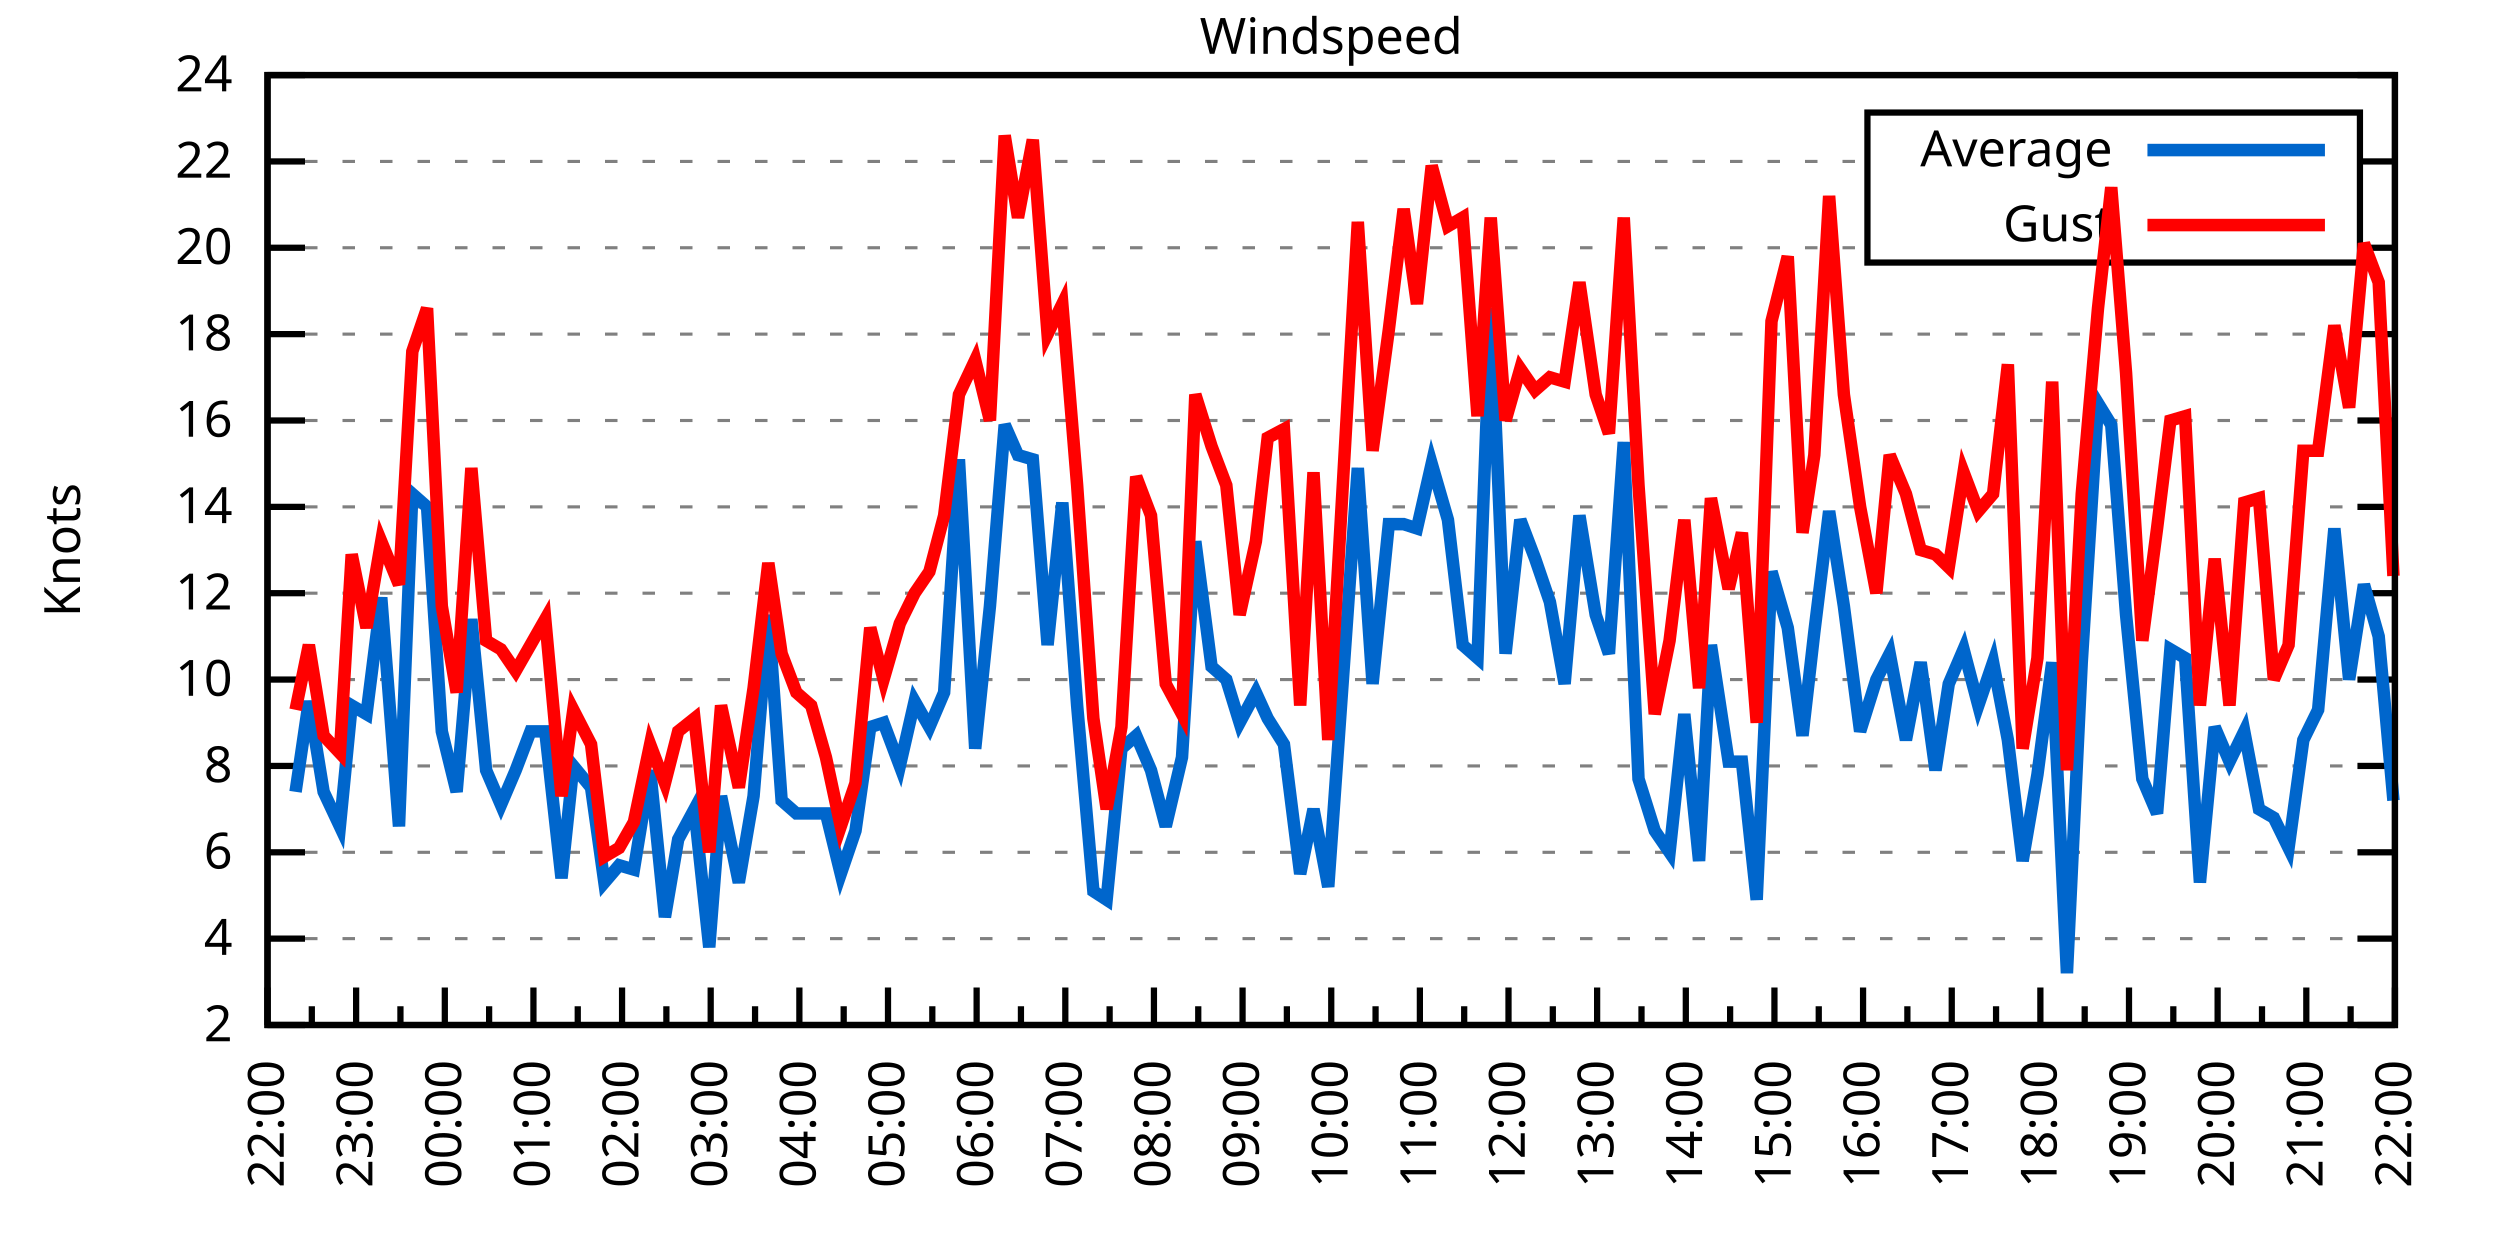
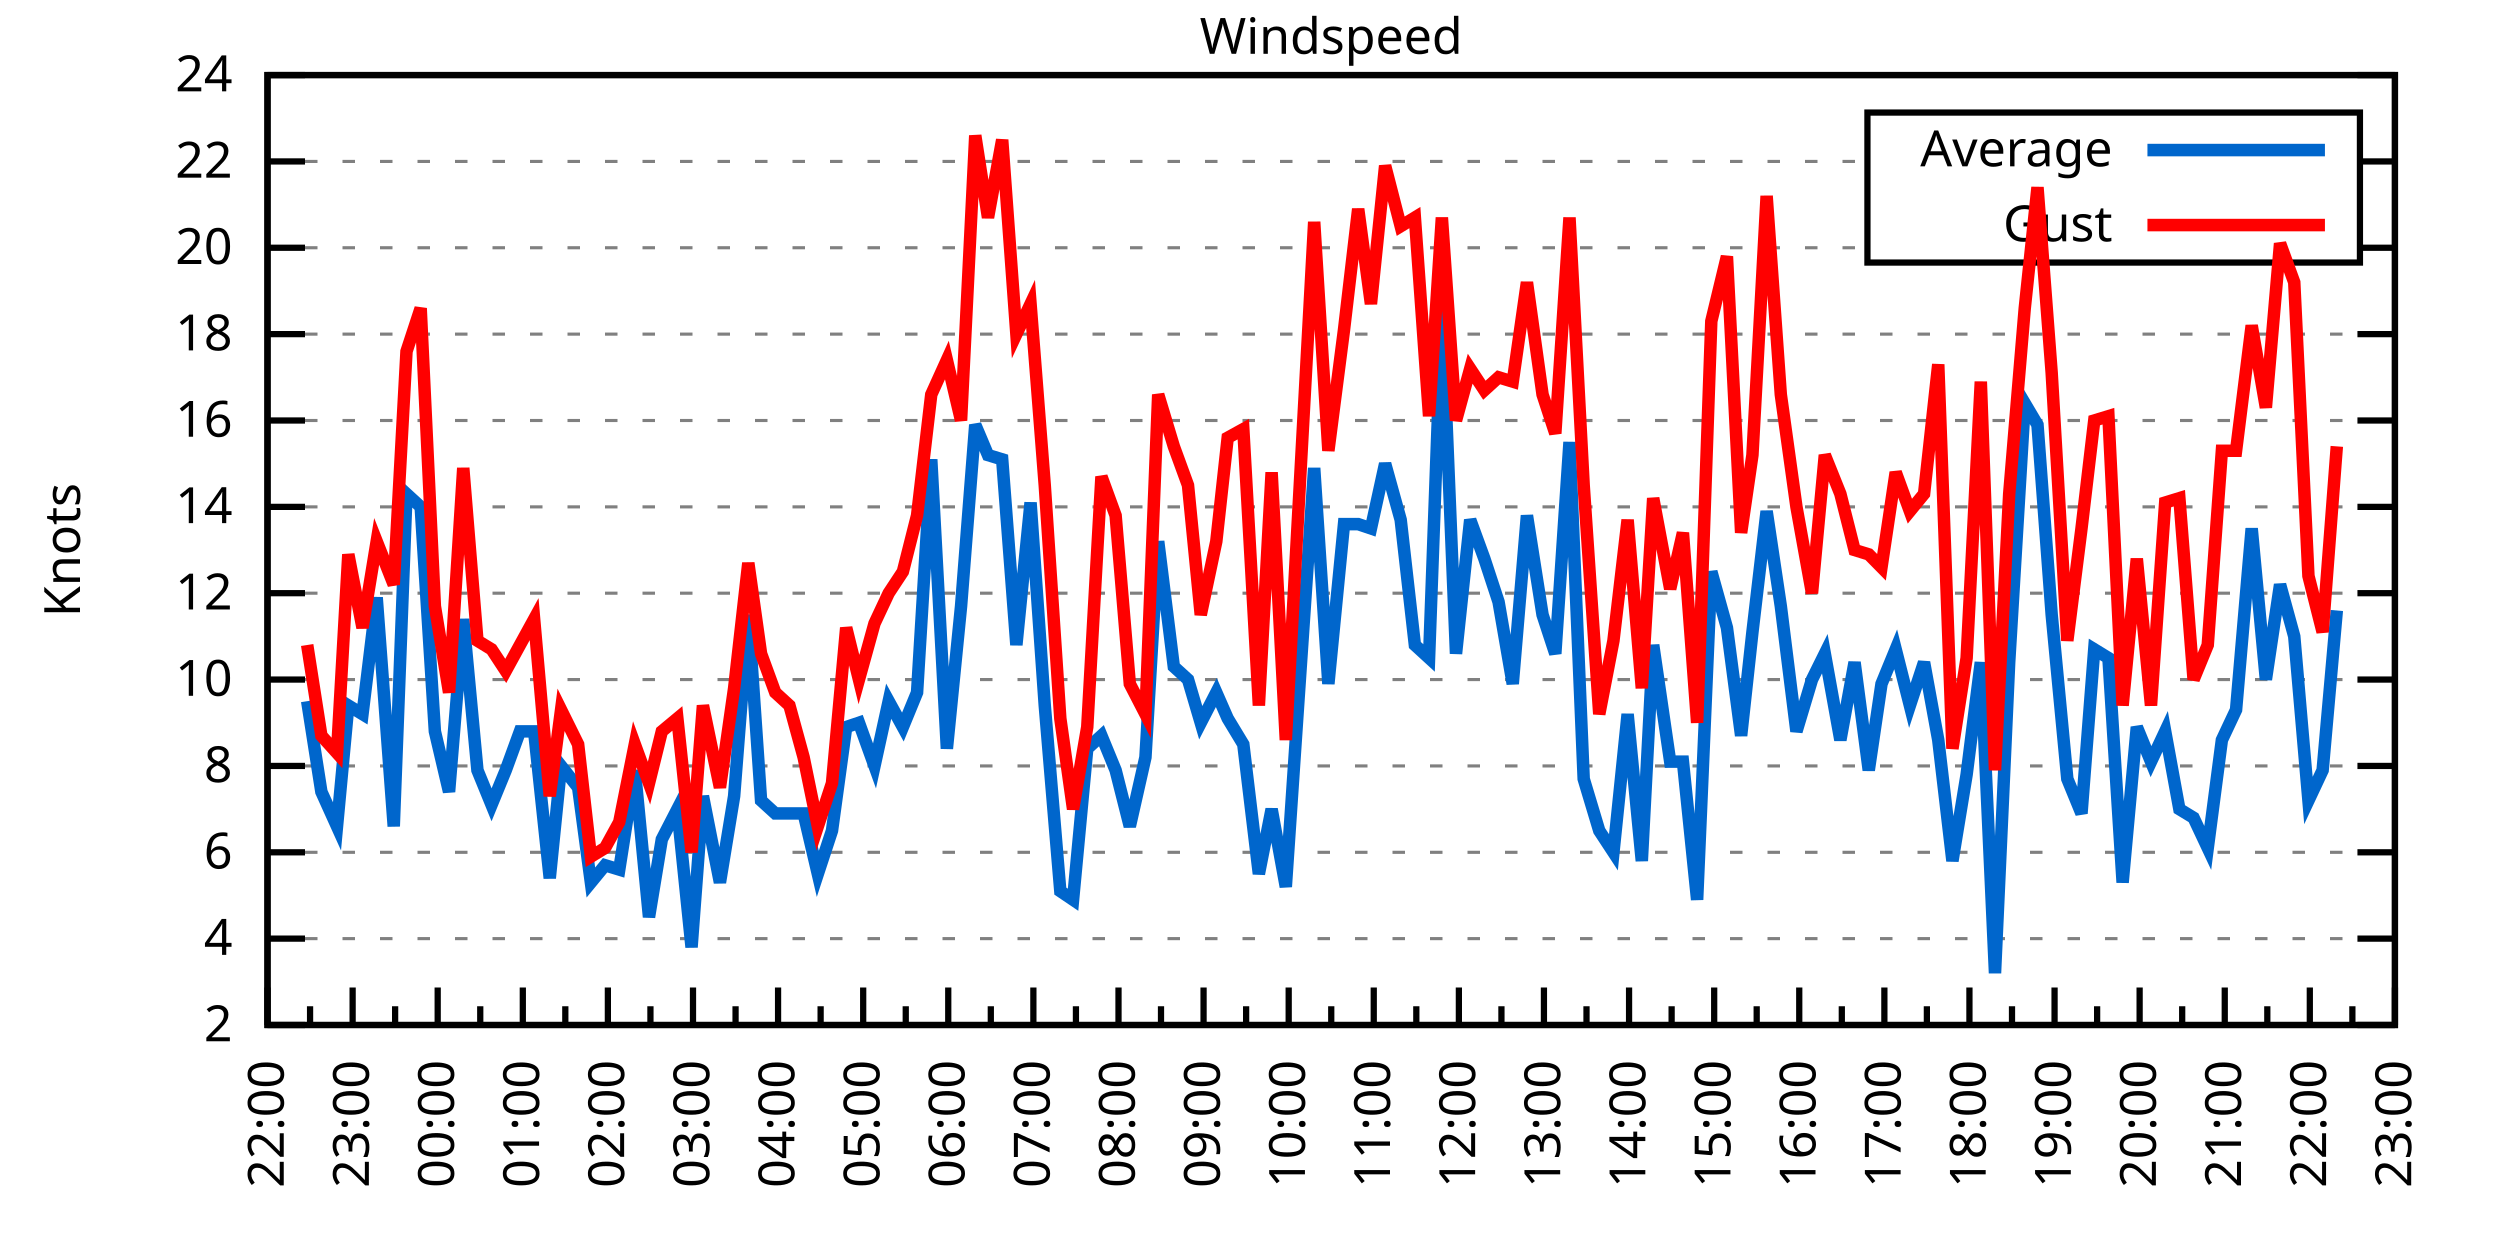
<svg xmlns="http://www.w3.org/2000/svg" xmlns:xlink="http://www.w3.org/1999/xlink" width="400" height="200" viewBox="0 0 400 200">
  <g id="gnuplot_canvas">
    <rect x="0" y="0" width="400" height="200" fill="none" />
    <defs>
      <circle id="gpDot" r="0.5" stroke-width="0.5" stroke="currentColor" />
      <path id="gpPt0" stroke-width="0.333" stroke="currentColor" d="M-1,0 h2 M0,-1 v2" />
      <path id="gpPt1" stroke-width="0.333" stroke="currentColor" d="M-1,-1 L1,1 M1,-1 L-1,1" />
      <path id="gpPt2" stroke-width="0.333" stroke="currentColor" d="M-1,0 L1,0 M0,-1 L0,1 M-1,-1 L1,1 M-1,1 L1,-1" />
      <rect id="gpPt3" stroke-width="0.333" stroke="currentColor" x="-1" y="-1" width="2" height="2" />
      <rect id="gpPt4" stroke-width="0.333" stroke="currentColor" fill="currentColor" x="-1" y="-1" width="2" height="2" />
      <circle id="gpPt5" stroke-width="0.333" stroke="currentColor" cx="0" cy="0" r="1" />
      <use xlink:href="#gpPt5" id="gpPt6" fill="currentColor" stroke="none" />
      <path id="gpPt7" stroke-width="0.333" stroke="currentColor" d="M0,-1.33 L-1.33,0.67 L1.33,0.67 z" />
      <use xlink:href="#gpPt7" id="gpPt8" fill="currentColor" stroke="none" />
      <use xlink:href="#gpPt7" id="gpPt9" stroke="currentColor" transform="rotate(180)" />
      <use xlink:href="#gpPt9" id="gpPt10" fill="currentColor" stroke="none" />
      <use xlink:href="#gpPt3" id="gpPt11" stroke="currentColor" transform="rotate(45)" />
      <use xlink:href="#gpPt11" id="gpPt12" fill="currentColor" stroke="none" />
      <path id="gpPt13" stroke-width="0.333" stroke="currentColor" d="M0,1.330 L1.265,0.411 L0.782,-1.067 L-0.782,-1.076 L-1.265,0.411 z" />
      <use xlink:href="#gpPt13" id="gpPt14" fill="currentColor" stroke="none" />
      <filter id="textbox" filterUnits="objectBoundingBox" x="0" y="0" height="1" width="1">
        <feFlood flood-color="white" flood-opacity="1" result="bgnd" />
        <feComposite in="SourceGraphic" in2="bgnd" operator="atop" />
      </filter>
      <filter id="greybox" filterUnits="objectBoundingBox" x="0" y="0" height="1" width="1">
        <feFlood flood-color="lightgrey" flood-opacity="1" result="grey" />
        <feComposite in="SourceGraphic" in2="grey" operator="atop" />
      </filter>
    </defs>
    <g fill="none" color="white" stroke="currentColor" stroke-width="1.00" stroke-linecap="butt" stroke-linejoin="miter">
</g>
    <g fill="none" color="black" stroke="currentColor" stroke-width="1.00" stroke-linecap="butt" stroke-linejoin="miter">
      <g stroke="none" shape-rendering="crispEdges">
        <polygon fill="rgb(255, 255, 255)" points="42.80,164.00 383.18,164.00 383.18,12.02 42.80,12.02 " />
      </g>
    </g>
    <g fill="none" color="black" stroke="currentColor" stroke-width="1.00" stroke-linecap="butt" stroke-linejoin="miter">
</g>
    <g fill="none" color="black" stroke="black" stroke-width="0.50" stroke-linecap="butt" stroke-linejoin="miter">
</g>
    <g fill="none" color="gray" stroke="currentColor" stroke-width="0.50" stroke-linecap="butt" stroke-linejoin="miter">
      <path stroke="gray" stroke-dasharray="2,4" class="gridline" d="M42.80,164.00 L383.19,164.00  " />
    </g>
    <g fill="none" color="gray" stroke="gray" stroke-width="1.00" stroke-linecap="butt" stroke-linejoin="miter">
</g>
    <g fill="none" color="black" stroke="currentColor" stroke-width="1.00" stroke-linecap="butt" stroke-linejoin="miter">
      <path stroke="black" d="M42.80,164.00 L48.80,164.00 M383.19,164.00 L377.19,164.00  " />
      <g transform="translate(37.20,166.60)" stroke="none" fill="black" font-family="Sans" font-size="8.00" text-anchor="end">
        <text>
          <tspan font-family="Sans"> 2</tspan>
        </text>
      </g>
    </g>
    <g fill="none" color="black" stroke="currentColor" stroke-width="1.00" stroke-linecap="butt" stroke-linejoin="miter">
</g>
    <g fill="none" color="black" stroke="black" stroke-width="0.50" stroke-linecap="butt" stroke-linejoin="miter">
</g>
    <g fill="none" color="gray" stroke="currentColor" stroke-width="0.50" stroke-linecap="butt" stroke-linejoin="miter">
      <path stroke="gray" stroke-dasharray="2,4" class="gridline" d="M42.80,150.18 L383.19,150.18  " />
    </g>
    <g fill="none" color="gray" stroke="gray" stroke-width="1.00" stroke-linecap="butt" stroke-linejoin="miter">
</g>
    <g fill="none" color="black" stroke="currentColor" stroke-width="1.00" stroke-linecap="butt" stroke-linejoin="miter">
      <path stroke="black" d="M42.80,150.18 L48.80,150.18 M383.19,150.18 L377.19,150.18  " />
      <g transform="translate(37.20,152.78)" stroke="none" fill="black" font-family="Sans" font-size="8.00" text-anchor="end">
        <text>
          <tspan font-family="Sans"> 4</tspan>
        </text>
      </g>
    </g>
    <g fill="none" color="black" stroke="currentColor" stroke-width="1.00" stroke-linecap="butt" stroke-linejoin="miter">
</g>
    <g fill="none" color="black" stroke="black" stroke-width="0.50" stroke-linecap="butt" stroke-linejoin="miter">
</g>
    <g fill="none" color="gray" stroke="currentColor" stroke-width="0.50" stroke-linecap="butt" stroke-linejoin="miter">
      <path stroke="gray" stroke-dasharray="2,4" class="gridline" d="M42.80,136.37 L383.19,136.37  " />
    </g>
    <g fill="none" color="gray" stroke="gray" stroke-width="1.00" stroke-linecap="butt" stroke-linejoin="miter">
</g>
    <g fill="none" color="black" stroke="currentColor" stroke-width="1.00" stroke-linecap="butt" stroke-linejoin="miter">
      <path stroke="black" d="M42.80,136.37 L48.80,136.37 M383.19,136.37 L377.19,136.37  " />
      <g transform="translate(37.20,138.97)" stroke="none" fill="black" font-family="Sans" font-size="8.00" text-anchor="end">
        <text>
          <tspan font-family="Sans"> 6</tspan>
        </text>
      </g>
    </g>
    <g fill="none" color="black" stroke="currentColor" stroke-width="1.00" stroke-linecap="butt" stroke-linejoin="miter">
</g>
    <g fill="none" color="black" stroke="black" stroke-width="0.50" stroke-linecap="butt" stroke-linejoin="miter">
</g>
    <g fill="none" color="gray" stroke="currentColor" stroke-width="0.50" stroke-linecap="butt" stroke-linejoin="miter">
      <path stroke="gray" stroke-dasharray="2,4" class="gridline" d="M42.80,122.55 L383.19,122.55  " />
    </g>
    <g fill="none" color="gray" stroke="gray" stroke-width="1.00" stroke-linecap="butt" stroke-linejoin="miter">
</g>
    <g fill="none" color="black" stroke="currentColor" stroke-width="1.00" stroke-linecap="butt" stroke-linejoin="miter">
      <path stroke="black" d="M42.80,122.55 L48.80,122.55 M383.19,122.55 L377.19,122.55  " />
      <g transform="translate(37.20,125.15)" stroke="none" fill="black" font-family="Sans" font-size="8.00" text-anchor="end">
        <text>
          <tspan font-family="Sans"> 8</tspan>
        </text>
      </g>
    </g>
    <g fill="none" color="black" stroke="currentColor" stroke-width="1.00" stroke-linecap="butt" stroke-linejoin="miter">
</g>
    <g fill="none" color="black" stroke="black" stroke-width="0.50" stroke-linecap="butt" stroke-linejoin="miter">
</g>
    <g fill="none" color="gray" stroke="currentColor" stroke-width="0.50" stroke-linecap="butt" stroke-linejoin="miter">
      <path stroke="gray" stroke-dasharray="2,4" class="gridline" d="M42.80,108.73 L383.19,108.73  " />
    </g>
    <g fill="none" color="gray" stroke="gray" stroke-width="1.00" stroke-linecap="butt" stroke-linejoin="miter">
</g>
    <g fill="none" color="black" stroke="currentColor" stroke-width="1.00" stroke-linecap="butt" stroke-linejoin="miter">
      <path stroke="black" d="M42.80,108.73 L48.80,108.73 M383.19,108.73 L377.19,108.73  " />
      <g transform="translate(37.20,111.33)" stroke="none" fill="black" font-family="Sans" font-size="8.00" text-anchor="end">
        <text>
          <tspan font-family="Sans"> 10</tspan>
        </text>
      </g>
    </g>
    <g fill="none" color="black" stroke="currentColor" stroke-width="1.00" stroke-linecap="butt" stroke-linejoin="miter">
</g>
    <g fill="none" color="black" stroke="black" stroke-width="0.50" stroke-linecap="butt" stroke-linejoin="miter">
</g>
    <g fill="none" color="gray" stroke="currentColor" stroke-width="0.50" stroke-linecap="butt" stroke-linejoin="miter">
      <path stroke="gray" stroke-dasharray="2,4" class="gridline" d="M42.80,94.91 L383.19,94.91  " />
    </g>
    <g fill="none" color="gray" stroke="gray" stroke-width="1.00" stroke-linecap="butt" stroke-linejoin="miter">
</g>
    <g fill="none" color="black" stroke="currentColor" stroke-width="1.00" stroke-linecap="butt" stroke-linejoin="miter">
      <path stroke="black" d="M42.80,94.91 L48.80,94.91 M383.19,94.91 L377.19,94.91  " />
      <g transform="translate(37.20,97.51)" stroke="none" fill="black" font-family="Sans" font-size="8.00" text-anchor="end">
        <text>
          <tspan font-family="Sans"> 12</tspan>
        </text>
      </g>
    </g>
    <g fill="none" color="black" stroke="currentColor" stroke-width="1.00" stroke-linecap="butt" stroke-linejoin="miter">
</g>
    <g fill="none" color="black" stroke="black" stroke-width="0.50" stroke-linecap="butt" stroke-linejoin="miter">
</g>
    <g fill="none" color="gray" stroke="currentColor" stroke-width="0.50" stroke-linecap="butt" stroke-linejoin="miter">
      <path stroke="gray" stroke-dasharray="2,4" class="gridline" d="M42.80,81.10 L383.19,81.10  " />
    </g>
    <g fill="none" color="gray" stroke="gray" stroke-width="1.00" stroke-linecap="butt" stroke-linejoin="miter">
</g>
    <g fill="none" color="black" stroke="currentColor" stroke-width="1.00" stroke-linecap="butt" stroke-linejoin="miter">
      <path stroke="black" d="M42.80,81.10 L48.80,81.10 M383.19,81.10 L377.19,81.10  " />
      <g transform="translate(37.20,83.70)" stroke="none" fill="black" font-family="Sans" font-size="8.00" text-anchor="end">
        <text>
          <tspan font-family="Sans"> 14</tspan>
        </text>
      </g>
    </g>
    <g fill="none" color="black" stroke="currentColor" stroke-width="1.00" stroke-linecap="butt" stroke-linejoin="miter">
</g>
    <g fill="none" color="black" stroke="black" stroke-width="0.50" stroke-linecap="butt" stroke-linejoin="miter">
</g>
    <g fill="none" color="gray" stroke="currentColor" stroke-width="0.50" stroke-linecap="butt" stroke-linejoin="miter">
      <path stroke="gray" stroke-dasharray="2,4" class="gridline" d="M42.80,67.28 L383.19,67.28  " />
    </g>
    <g fill="none" color="gray" stroke="gray" stroke-width="1.00" stroke-linecap="butt" stroke-linejoin="miter">
</g>
    <g fill="none" color="black" stroke="currentColor" stroke-width="1.00" stroke-linecap="butt" stroke-linejoin="miter">
      <path stroke="black" d="M42.80,67.28 L48.80,67.28 M383.19,67.28 L377.19,67.28  " />
      <g transform="translate(37.20,69.88)" stroke="none" fill="black" font-family="Sans" font-size="8.00" text-anchor="end">
        <text>
          <tspan font-family="Sans"> 16</tspan>
        </text>
      </g>
    </g>
    <g fill="none" color="black" stroke="currentColor" stroke-width="1.00" stroke-linecap="butt" stroke-linejoin="miter">
</g>
    <g fill="none" color="black" stroke="black" stroke-width="0.50" stroke-linecap="butt" stroke-linejoin="miter">
</g>
    <g fill="none" color="gray" stroke="currentColor" stroke-width="0.50" stroke-linecap="butt" stroke-linejoin="miter">
      <path stroke="gray" stroke-dasharray="2,4" class="gridline" d="M42.80,53.46 L383.19,53.46  " />
    </g>
    <g fill="none" color="gray" stroke="gray" stroke-width="1.00" stroke-linecap="butt" stroke-linejoin="miter">
</g>
    <g fill="none" color="black" stroke="currentColor" stroke-width="1.00" stroke-linecap="butt" stroke-linejoin="miter">
      <path stroke="black" d="M42.80,53.46 L48.80,53.46 M383.19,53.46 L377.19,53.46  " />
      <g transform="translate(37.20,56.06)" stroke="none" fill="black" font-family="Sans" font-size="8.00" text-anchor="end">
        <text>
          <tspan font-family="Sans"> 18</tspan>
        </text>
      </g>
    </g>
    <g fill="none" color="black" stroke="currentColor" stroke-width="1.00" stroke-linecap="butt" stroke-linejoin="miter">
</g>
    <g fill="none" color="black" stroke="black" stroke-width="0.50" stroke-linecap="butt" stroke-linejoin="miter">
</g>
    <g fill="none" color="gray" stroke="currentColor" stroke-width="0.50" stroke-linecap="butt" stroke-linejoin="miter">
      <path stroke="gray" stroke-dasharray="2,4" class="gridline" d="M42.80,39.64 L298.79,39.64 M377.59,39.64 L383.19,39.64  " />
    </g>
    <g fill="none" color="gray" stroke="gray" stroke-width="1.00" stroke-linecap="butt" stroke-linejoin="miter">
</g>
    <g fill="none" color="black" stroke="currentColor" stroke-width="1.00" stroke-linecap="butt" stroke-linejoin="miter">
      <path stroke="black" d="M42.80,39.64 L48.80,39.64 M383.19,39.64 L377.19,39.64  " />
      <g transform="translate(37.20,42.24)" stroke="none" fill="black" font-family="Sans" font-size="8.00" text-anchor="end">
        <text>
          <tspan font-family="Sans"> 20</tspan>
        </text>
      </g>
    </g>
    <g fill="none" color="black" stroke="currentColor" stroke-width="1.00" stroke-linecap="butt" stroke-linejoin="miter">
</g>
    <g fill="none" color="black" stroke="black" stroke-width="0.50" stroke-linecap="butt" stroke-linejoin="miter">
</g>
    <g fill="none" color="gray" stroke="currentColor" stroke-width="0.50" stroke-linecap="butt" stroke-linejoin="miter">
      <path stroke="gray" stroke-dasharray="2,4" class="gridline" d="M42.80,25.83 L298.79,25.83 M377.59,25.83 L383.19,25.83  " />
    </g>
    <g fill="none" color="gray" stroke="gray" stroke-width="1.00" stroke-linecap="butt" stroke-linejoin="miter">
</g>
    <g fill="none" color="black" stroke="currentColor" stroke-width="1.00" stroke-linecap="butt" stroke-linejoin="miter">
      <path stroke="black" d="M42.80,25.83 L48.80,25.83 M383.19,25.83 L377.19,25.83  " />
      <g transform="translate(37.20,28.43)" stroke="none" fill="black" font-family="Sans" font-size="8.00" text-anchor="end">
        <text>
          <tspan font-family="Sans"> 22</tspan>
        </text>
      </g>
    </g>
    <g fill="none" color="black" stroke="currentColor" stroke-width="1.00" stroke-linecap="butt" stroke-linejoin="miter">
</g>
    <g fill="none" color="black" stroke="black" stroke-width="0.50" stroke-linecap="butt" stroke-linejoin="miter">
</g>
    <g fill="none" color="gray" stroke="currentColor" stroke-width="0.50" stroke-linecap="butt" stroke-linejoin="miter">
      <path stroke="gray" stroke-dasharray="2,4" class="gridline" d="M42.80,12.01 L383.19,12.01  " />
    </g>
    <g fill="none" color="gray" stroke="gray" stroke-width="1.00" stroke-linecap="butt" stroke-linejoin="miter">
</g>
    <g fill="none" color="black" stroke="currentColor" stroke-width="1.00" stroke-linecap="butt" stroke-linejoin="miter">
      <path stroke="black" d="M42.80,12.01 L48.80,12.01 M383.19,12.01 L377.19,12.01  " />
      <g transform="translate(37.20,14.61)" stroke="none" fill="black" font-family="Sans" font-size="8.00" text-anchor="end">
        <text>
          <tspan font-family="Sans"> 24</tspan>
        </text>
      </g>
    </g>
    <g fill="none" color="black" stroke="currentColor" stroke-width="1.00" stroke-linecap="butt" stroke-linejoin="miter">
      <path stroke="black" d="M42.80,164.00 L42.80,158.00  " />
      <g transform="translate(45.40,169.60) rotate(270)" stroke="none" fill="black" font-family="Sans" font-size="8.00" text-anchor="end">
        <text>
          <tspan font-family="Sans">22:00</tspan>
        </text>
      </g>
    </g>
    <g fill="none" color="black" stroke="currentColor" stroke-width="1.00" stroke-linecap="butt" stroke-linejoin="miter">
-       <path stroke="black" d="M49.89,164.00 L49.89,161.00 M56.98,164.00 L56.98,158.00  " />
-       <g transform="translate(59.58,169.60) rotate(270)" stroke="none" fill="black" font-family="Sans" font-size="8.00" text-anchor="end">
+       <path stroke="black" d="M49.61,164.00 L49.61,161.00 M56.42,164.00 L56.42,158.00  " />
+       <g transform="translate(59.02,169.60) rotate(270)" stroke="none" fill="black" font-family="Sans" font-size="8.00" text-anchor="end">
        <text>
          <tspan font-family="Sans">23:00</tspan>
        </text>
      </g>
    </g>
    <g fill="none" color="black" stroke="currentColor" stroke-width="1.00" stroke-linecap="butt" stroke-linejoin="miter">
-       <path stroke="black" d="M64.07,164.00 L64.07,161.00 M71.17,164.00 L71.17,158.00  " />
-       <g transform="translate(73.77,169.60) rotate(270)" stroke="none" fill="black" font-family="Sans" font-size="8.00" text-anchor="end">
+       <path stroke="black" d="M63.22,164.00 L63.22,161.00 M70.03,164.00 L70.03,158.00  " />
+       <g transform="translate(72.63,169.60) rotate(270)" stroke="none" fill="black" font-family="Sans" font-size="8.00" text-anchor="end">
        <text>
          <tspan font-family="Sans">00:00</tspan>
        </text>
      </g>
    </g>
    <g fill="none" color="black" stroke="currentColor" stroke-width="1.00" stroke-linecap="butt" stroke-linejoin="miter">
-       <path stroke="black" d="M78.26,164.00 L78.26,161.00 M85.35,164.00 L85.35,158.00  " />
-       <g transform="translate(87.95,169.60) rotate(270)" stroke="none" fill="black" font-family="Sans" font-size="8.00" text-anchor="end">
+       <path stroke="black" d="M76.84,164.00 L76.84,161.00 M83.65,164.00 L83.65,158.00  " />
+       <g transform="translate(86.25,169.60) rotate(270)" stroke="none" fill="black" font-family="Sans" font-size="8.00" text-anchor="end">
        <text>
          <tspan font-family="Sans">01:00</tspan>
        </text>
      </g>
    </g>
    <g fill="none" color="black" stroke="currentColor" stroke-width="1.00" stroke-linecap="butt" stroke-linejoin="miter">
-       <path stroke="black" d="M92.44,164.00 L92.44,161.00 M99.53,164.00 L99.53,158.00  " />
-       <g transform="translate(102.13,169.60) rotate(270)" stroke="none" fill="black" font-family="Sans" font-size="8.00" text-anchor="end">
+       <path stroke="black" d="M90.45,164.00 L90.45,161.00 M97.26,164.00 L97.26,158.00  " />
+       <g transform="translate(99.86,169.60) rotate(270)" stroke="none" fill="black" font-family="Sans" font-size="8.00" text-anchor="end">
        <text>
          <tspan font-family="Sans">02:00</tspan>
        </text>
      </g>
    </g>
    <g fill="none" color="black" stroke="currentColor" stroke-width="1.00" stroke-linecap="butt" stroke-linejoin="miter">
-       <path stroke="black" d="M106.62,164.00 L106.62,161.00 M113.71,164.00 L113.71,158.00  " />
-       <g transform="translate(116.31,169.60) rotate(270)" stroke="none" fill="black" font-family="Sans" font-size="8.00" text-anchor="end">
+       <path stroke="black" d="M104.07,164.00 L104.07,161.00 M110.88,164.00 L110.88,158.00  " />
+       <g transform="translate(113.48,169.60) rotate(270)" stroke="none" fill="black" font-family="Sans" font-size="8.00" text-anchor="end">
        <text>
          <tspan font-family="Sans">03:00</tspan>
        </text>
      </g>
    </g>
    <g fill="none" color="black" stroke="currentColor" stroke-width="1.00" stroke-linecap="butt" stroke-linejoin="miter">
-       <path stroke="black" d="M120.81,164.00 L120.81,161.00 M127.90,164.00 L127.90,158.00  " />
-       <g transform="translate(130.50,169.60) rotate(270)" stroke="none" fill="black" font-family="Sans" font-size="8.00" text-anchor="end">
+       <path stroke="black" d="M117.69,164.00 L117.69,161.00 M124.49,164.00 L124.49,158.00  " />
+       <g transform="translate(127.09,169.60) rotate(270)" stroke="none" fill="black" font-family="Sans" font-size="8.00" text-anchor="end">
        <text>
          <tspan font-family="Sans">04:00</tspan>
        </text>
      </g>
    </g>
    <g fill="none" color="black" stroke="currentColor" stroke-width="1.00" stroke-linecap="butt" stroke-linejoin="miter">
-       <path stroke="black" d="M134.99,164.00 L134.99,161.00 M142.08,164.00 L142.08,158.00  " />
-       <g transform="translate(144.68,169.60) rotate(270)" stroke="none" fill="black" font-family="Sans" font-size="8.00" text-anchor="end">
+       <path stroke="black" d="M131.30,164.00 L131.30,161.00 M138.11,164.00 L138.11,158.00  " />
+       <g transform="translate(140.71,169.60) rotate(270)" stroke="none" fill="black" font-family="Sans" font-size="8.00" text-anchor="end">
        <text>
          <tspan font-family="Sans">05:00</tspan>
        </text>
      </g>
    </g>
    <g fill="none" color="black" stroke="currentColor" stroke-width="1.00" stroke-linecap="butt" stroke-linejoin="miter">
-       <path stroke="black" d="M149.17,164.00 L149.17,161.00 M156.26,164.00 L156.26,158.00  " />
-       <g transform="translate(158.86,169.60) rotate(270)" stroke="none" fill="black" font-family="Sans" font-size="8.00" text-anchor="end">
+       <path stroke="black" d="M144.92,164.00 L144.92,161.00 M151.72,164.00 L151.72,158.00  " />
+       <g transform="translate(154.32,169.60) rotate(270)" stroke="none" fill="black" font-family="Sans" font-size="8.00" text-anchor="end">
        <text>
          <tspan font-family="Sans">06:00</tspan>
        </text>
      </g>
    </g>
    <g fill="none" color="black" stroke="currentColor" stroke-width="1.00" stroke-linecap="butt" stroke-linejoin="miter">
-       <path stroke="black" d="M163.35,164.00 L163.35,161.00 M170.45,164.00 L170.45,158.00  " />
-       <g transform="translate(173.05,169.60) rotate(270)" stroke="none" fill="black" font-family="Sans" font-size="8.00" text-anchor="end">
+       <path stroke="black" d="M158.53,164.00 L158.53,161.00 M165.34,164.00 L165.34,158.00  " />
+       <g transform="translate(167.94,169.60) rotate(270)" stroke="none" fill="black" font-family="Sans" font-size="8.00" text-anchor="end">
        <text>
          <tspan font-family="Sans">07:00</tspan>
        </text>
      </g>
    </g>
    <g fill="none" color="black" stroke="currentColor" stroke-width="1.00" stroke-linecap="butt" stroke-linejoin="miter">
-       <path stroke="black" d="M177.54,164.00 L177.54,161.00 M184.63,164.00 L184.63,158.00  " />
-       <g transform="translate(187.23,169.60) rotate(270)" stroke="none" fill="black" font-family="Sans" font-size="8.00" text-anchor="end">
+       <path stroke="black" d="M172.15,164.00 L172.15,161.00 M178.96,164.00 L178.96,158.00  " />
+       <g transform="translate(181.56,169.60) rotate(270)" stroke="none" fill="black" font-family="Sans" font-size="8.00" text-anchor="end">
        <text>
          <tspan font-family="Sans">08:00</tspan>
        </text>
      </g>
    </g>
    <g fill="none" color="black" stroke="currentColor" stroke-width="1.00" stroke-linecap="butt" stroke-linejoin="miter">
-       <path stroke="black" d="M191.72,164.00 L191.72,161.00 M198.81,164.00 L198.81,158.00  " />
-       <g transform="translate(201.41,169.60) rotate(270)" stroke="none" fill="black" font-family="Sans" font-size="8.00" text-anchor="end">
+       <path stroke="black" d="M185.76,164.00 L185.76,161.00 M192.57,164.00 L192.57,158.00  " />
+       <g transform="translate(195.17,169.60) rotate(270)" stroke="none" fill="black" font-family="Sans" font-size="8.00" text-anchor="end">
        <text>
          <tspan font-family="Sans">09:00</tspan>
        </text>
      </g>
    </g>
    <g fill="none" color="black" stroke="currentColor" stroke-width="1.00" stroke-linecap="butt" stroke-linejoin="miter">
-       <path stroke="black" d="M205.90,164.00 L205.90,161.00 M213.00,164.00 L213.00,158.00  " />
-       <g transform="translate(215.60,169.60) rotate(270)" stroke="none" fill="black" font-family="Sans" font-size="8.00" text-anchor="end">
+       <path stroke="black" d="M199.38,164.00 L199.38,161.00 M206.19,164.00 L206.19,158.00  " />
+       <g transform="translate(208.79,169.60) rotate(270)" stroke="none" fill="black" font-family="Sans" font-size="8.00" text-anchor="end">
        <text>
          <tspan font-family="Sans">10:00</tspan>
        </text>
      </g>
    </g>
    <g fill="none" color="black" stroke="currentColor" stroke-width="1.00" stroke-linecap="butt" stroke-linejoin="miter">
-       <path stroke="black" d="M220.09,164.00 L220.09,161.00 M227.18,164.00 L227.18,158.00  " />
-       <g transform="translate(229.78,169.60) rotate(270)" stroke="none" fill="black" font-family="Sans" font-size="8.00" text-anchor="end">
+       <path stroke="black" d="M213.00,164.00 L213.00,161.00 M219.80,164.00 L219.80,158.00  " />
+       <g transform="translate(222.40,169.60) rotate(270)" stroke="none" fill="black" font-family="Sans" font-size="8.00" text-anchor="end">
        <text>
          <tspan font-family="Sans">11:00</tspan>
        </text>
      </g>
    </g>
    <g fill="none" color="black" stroke="currentColor" stroke-width="1.00" stroke-linecap="butt" stroke-linejoin="miter">
-       <path stroke="black" d="M234.27,164.00 L234.27,161.00 M241.36,164.00 L241.36,158.00  " />
-       <g transform="translate(243.96,169.60) rotate(270)" stroke="none" fill="black" font-family="Sans" font-size="8.00" text-anchor="end">
+       <path stroke="black" d="M226.61,164.00 L226.61,161.00 M233.42,164.00 L233.42,158.00  " />
+       <g transform="translate(236.02,169.60) rotate(270)" stroke="none" fill="black" font-family="Sans" font-size="8.00" text-anchor="end">
        <text>
          <tspan font-family="Sans">12:00</tspan>
        </text>
      </g>
    </g>
    <g fill="none" color="black" stroke="currentColor" stroke-width="1.00" stroke-linecap="butt" stroke-linejoin="miter">
-       <path stroke="black" d="M248.45,164.00 L248.45,161.00 M255.54,164.00 L255.54,158.00  " />
-       <g transform="translate(258.14,169.60) rotate(270)" stroke="none" fill="black" font-family="Sans" font-size="8.00" text-anchor="end">
+       <path stroke="black" d="M240.23,164.00 L240.23,161.00 M247.03,164.00 L247.03,158.00  " />
+       <g transform="translate(249.63,169.60) rotate(270)" stroke="none" fill="black" font-family="Sans" font-size="8.00" text-anchor="end">
        <text>
          <tspan font-family="Sans">13:00</tspan>
        </text>
      </g>
    </g>
    <g fill="none" color="black" stroke="currentColor" stroke-width="1.00" stroke-linecap="butt" stroke-linejoin="miter">
-       <path stroke="black" d="M262.64,164.00 L262.64,161.00 M269.73,164.00 L269.73,158.00  " />
-       <g transform="translate(272.33,169.60) rotate(270)" stroke="none" fill="black" font-family="Sans" font-size="8.00" text-anchor="end">
+       <path stroke="black" d="M253.84,164.00 L253.84,161.00 M260.65,164.00 L260.65,158.00  " />
+       <g transform="translate(263.25,169.60) rotate(270)" stroke="none" fill="black" font-family="Sans" font-size="8.00" text-anchor="end">
        <text>
          <tspan font-family="Sans">14:00</tspan>
        </text>
      </g>
    </g>
    <g fill="none" color="black" stroke="currentColor" stroke-width="1.00" stroke-linecap="butt" stroke-linejoin="miter">
-       <path stroke="black" d="M276.82,164.00 L276.82,161.00 M283.91,164.00 L283.91,158.00  " />
-       <g transform="translate(286.51,169.60) rotate(270)" stroke="none" fill="black" font-family="Sans" font-size="8.00" text-anchor="end">
+       <path stroke="black" d="M267.46,164.00 L267.46,161.00 M274.27,164.00 L274.27,158.00  " />
+       <g transform="translate(276.87,169.60) rotate(270)" stroke="none" fill="black" font-family="Sans" font-size="8.00" text-anchor="end">
        <text>
          <tspan font-family="Sans">15:00</tspan>
        </text>
      </g>
    </g>
    <g fill="none" color="black" stroke="currentColor" stroke-width="1.00" stroke-linecap="butt" stroke-linejoin="miter">
-       <path stroke="black" d="M291.00,164.00 L291.00,161.00 M298.09,164.00 L298.09,158.00  " />
-       <g transform="translate(300.69,169.60) rotate(270)" stroke="none" fill="black" font-family="Sans" font-size="8.00" text-anchor="end">
+       <path stroke="black" d="M281.07,164.00 L281.07,161.00 M287.88,164.00 L287.88,158.00  " />
+       <g transform="translate(290.48,169.60) rotate(270)" stroke="none" fill="black" font-family="Sans" font-size="8.00" text-anchor="end">
        <text>
          <tspan font-family="Sans">16:00</tspan>
        </text>
      </g>
    </g>
    <g fill="none" color="black" stroke="currentColor" stroke-width="1.00" stroke-linecap="butt" stroke-linejoin="miter">
-       <path stroke="black" d="M305.18,164.00 L305.18,161.00 M312.28,164.00 L312.28,158.00  " />
-       <g transform="translate(314.88,169.60) rotate(270)" stroke="none" fill="black" font-family="Sans" font-size="8.00" text-anchor="end">
+       <path stroke="black" d="M294.69,164.00 L294.69,161.00 M301.50,164.00 L301.50,158.00  " />
+       <g transform="translate(304.10,169.60) rotate(270)" stroke="none" fill="black" font-family="Sans" font-size="8.00" text-anchor="end">
        <text>
          <tspan font-family="Sans">17:00</tspan>
        </text>
      </g>
    </g>
    <g fill="none" color="black" stroke="currentColor" stroke-width="1.00" stroke-linecap="butt" stroke-linejoin="miter">
-       <path stroke="black" d="M319.37,164.00 L319.37,161.00 M326.46,164.00 L326.46,158.00  " />
-       <g transform="translate(329.06,169.60) rotate(270)" stroke="none" fill="black" font-family="Sans" font-size="8.00" text-anchor="end">
+       <path stroke="black" d="M308.30,164.00 L308.30,161.00 M315.11,164.00 L315.11,158.00  " />
+       <g transform="translate(317.71,169.60) rotate(270)" stroke="none" fill="black" font-family="Sans" font-size="8.00" text-anchor="end">
        <text>
          <tspan font-family="Sans">18:00</tspan>
        </text>
      </g>
    </g>
    <g fill="none" color="black" stroke="currentColor" stroke-width="1.00" stroke-linecap="butt" stroke-linejoin="miter">
-       <path stroke="black" d="M333.55,164.00 L333.55,161.00 M340.64,164.00 L340.64,158.00  " />
-       <g transform="translate(343.24,169.60) rotate(270)" stroke="none" fill="black" font-family="Sans" font-size="8.00" text-anchor="end">
+       <path stroke="black" d="M321.92,164.00 L321.92,161.00 M328.73,164.00 L328.73,158.00  " />
+       <g transform="translate(331.33,169.60) rotate(270)" stroke="none" fill="black" font-family="Sans" font-size="8.00" text-anchor="end">
        <text>
          <tspan font-family="Sans">19:00</tspan>
        </text>
      </g>
    </g>
    <g fill="none" color="black" stroke="currentColor" stroke-width="1.00" stroke-linecap="butt" stroke-linejoin="miter">
-       <path stroke="black" d="M347.73,164.00 L347.73,161.00 M354.82,164.00 L354.82,158.00  " />
-       <g transform="translate(357.42,169.60) rotate(270)" stroke="none" fill="black" font-family="Sans" font-size="8.00" text-anchor="end">
+       <path stroke="black" d="M335.54,164.00 L335.54,161.00 M342.34,164.00 L342.34,158.00  " />
+       <g transform="translate(344.94,169.60) rotate(270)" stroke="none" fill="black" font-family="Sans" font-size="8.00" text-anchor="end">
        <text>
          <tspan font-family="Sans">20:00</tspan>
        </text>
      </g>
    </g>
    <g fill="none" color="black" stroke="currentColor" stroke-width="1.00" stroke-linecap="butt" stroke-linejoin="miter">
-       <path stroke="black" d="M361.92,164.00 L361.92,161.00 M369.01,164.00 L369.01,158.00  " />
-       <g transform="translate(371.61,169.60) rotate(270)" stroke="none" fill="black" font-family="Sans" font-size="8.00" text-anchor="end">
+       <path stroke="black" d="M349.15,164.00 L349.15,161.00 M355.96,164.00 L355.96,158.00  " />
+       <g transform="translate(358.56,169.60) rotate(270)" stroke="none" fill="black" font-family="Sans" font-size="8.00" text-anchor="end">
        <text>
          <tspan font-family="Sans">21:00</tspan>
        </text>
      </g>
    </g>
    <g fill="none" color="black" stroke="currentColor" stroke-width="1.00" stroke-linecap="butt" stroke-linejoin="miter">
-       <path stroke="black" d="M376.10,164.00 L376.10,161.00 M383.19,164.00 L383.19,158.00  " />
+       <path stroke="black" d="M362.77,164.00 L362.77,161.00 M369.57,164.00 L369.57,158.00  " />
+       <g transform="translate(372.17,169.60) rotate(270)" stroke="none" fill="black" font-family="Sans" font-size="8.00" text-anchor="end">
+         <text>
+           <tspan font-family="Sans">22:00</tspan>
+         </text>
+       </g>
+     </g>
+     <g fill="none" color="black" stroke="currentColor" stroke-width="1.00" stroke-linecap="butt" stroke-linejoin="miter">
+       <path stroke="black" d="M376.38,164.00 L376.38,161.00 M383.19,164.00 L383.19,158.00  " />
      <g transform="translate(385.79,169.60) rotate(270)" stroke="none" fill="black" font-family="Sans" font-size="8.00" text-anchor="end">
        <text>
-           <tspan font-family="Sans">22:00</tspan>
+           <tspan font-family="Sans">23:00</tspan>
        </text>
      </g>
    </g>
    <g fill="none" color="black" stroke="currentColor" stroke-width="1.00" stroke-linecap="butt" stroke-linejoin="miter">
</g>
    <g fill="none" color="black" stroke="currentColor" stroke-width="1.00" stroke-linecap="butt" stroke-linejoin="miter">
      <path stroke="black" d="M42.80,12.01 L42.80,164.00 L383.19,164.00 L383.19,12.01 L42.80,12.01 Z  " />
    </g>
    <g fill="none" color="black" stroke="currentColor" stroke-width="1.00" stroke-linecap="butt" stroke-linejoin="miter">
      <g transform="translate(12.80,88.01) rotate(270)" stroke="none" fill="black" font-family="Sans" font-size="8.00" text-anchor="middle">
        <text>
          <tspan font-family="Sans">Knots</tspan>
        </text>
      </g>
    </g>
    <g fill="none" color="black" stroke="currentColor" stroke-width="1.00" stroke-linecap="butt" stroke-linejoin="miter">
</g>
    <g fill="none" color="black" stroke="currentColor" stroke-width="1.00" stroke-linecap="butt" stroke-linejoin="miter">
      <path stroke="black" d="M298.79,42.01 L298.79,18.01 L377.59,18.01 L377.59,42.01 L298.79,42.01 Z  " />
    </g>
    <g id="Windspeed_plot_1">
      <g fill="none" color="white" stroke="black" stroke-width="2.00" stroke-linecap="butt" stroke-linejoin="miter">
</g>
      <g fill="none" color="black" stroke="currentColor" stroke-width="2.00" stroke-linecap="butt" stroke-linejoin="miter">
        <g transform="translate(337.99,26.61)" stroke="none" fill="black" font-family="Sans" font-size="8.00" text-anchor="end">
          <text>
            <tspan font-family="Sans">Average</tspan>
          </text>
        </g>
      </g>
      <g fill="none" color="black" stroke="currentColor" stroke-width="2.00" stroke-linecap="butt" stroke-linejoin="miter">
-         <path stroke="rgb(  0, 102, 204)" d="M343.59,24.01 L371.99,24.01 M47.29,126.69 L49.42,112.19 L51.78,126.69 L54.38,132.22 L56.27,112.88 L58.64,114.26   L61.00,95.60 L63.84,132.22 L65.97,79.02 L68.33,81.10 L70.69,117.02 L73.06,126.69 L75.42,99.06 L77.78,123.24   L80.15,128.77 L82.51,123.24 L84.88,117.02 L87.24,117.02 L89.84,140.51 L91.73,122.55 L94.57,126.00 L96.70,141.20   L99.06,138.44 L101.42,139.13 L104.02,123.24 L106.39,146.73 L108.51,134.29 L111.11,129.46 L113.48,151.56 L115.37,127.38   L118.21,141.20 L120.57,127.38 L122.93,98.37 L125.06,128.08 L127.42,130.15 L129.79,130.15 L132.15,130.15 L134.52,139.82   L136.88,132.91 L139.24,116.33 L141.37,115.64 L143.97,122.55 L146.34,112.19 L148.70,116.33 L151.06,110.80 L153.43,73.50   L156.03,119.78 L158.39,96.99 L160.75,67.97 L162.88,72.81 L165.25,73.50 L167.61,103.20 L169.97,80.41 L172.34,112.88   L174.94,142.58 L177.06,143.96 L179.43,119.78 L181.79,117.71 L184.16,123.24 L186.52,132.22 L189.12,121.17 L191.25,86.62   L193.85,106.66 L196.21,108.73 L198.34,115.64 L200.94,110.80 L202.83,114.95 L205.43,119.09 L208.03,139.82 L210.16,129.46   L212.52,141.89 L217.25,74.88 L219.61,109.42 L222.21,83.86 L224.58,83.86 L226.71,84.55 L229.07,74.19 L231.67,83.17   L234.03,103.20 L236.40,105.28 L238.52,49.32 L240.89,104.59 L243.25,83.17 L245.62,89.39 L247.98,96.30 L250.34,109.42   L252.71,82.48 L255.31,98.37 L257.43,104.59 L259.80,70.73 L262.16,124.62 L264.76,132.91 L267.13,136.37 L269.49,114.26   L271.85,137.75 L273.75,103.20 L276.58,121.86 L278.71,121.86 L281.07,143.96 L283.44,91.46 L286.04,100.44 L288.40,117.71   L290.29,101.13 L292.66,81.79 L295.02,96.99 L297.62,117.02 L300.22,108.73 L302.35,104.59 L304.95,118.40 L307.31,105.97   L309.68,123.24 L311.80,109.42 L314.17,103.89 L316.53,112.88 L318.89,105.97 L321.26,118.40 L323.62,137.75 L325.99,123.93   L328.35,105.97 L330.71,155.71 L333.08,105.97 L335.68,64.52 L337.80,67.97 L340.17,98.37 L342.77,124.62 L345.13,130.15   L347.26,103.89 L349.62,105.28 L351.99,141.20 L354.35,116.33 L356.72,121.86 L359.08,117.02 L361.44,129.46 L363.81,130.84   L366.17,135.67 L368.53,118.40 L370.90,113.57 L373.50,84.55 L375.86,108.73 L378.23,93.53 L380.59,101.82 L382.95,128.08    " />
+         <path stroke="rgb(  0, 102, 204)" d="M343.59,24.01 L371.99,24.01 M49.15,112.19 L51.42,126.69 L53.92,132.22 L55.73,112.88 L58.00,114.26 L60.27,95.60   L63.00,132.22 L65.04,79.02 L67.31,81.10 L69.58,117.02 L71.85,126.69 L74.12,99.06 L76.39,123.24 L78.65,128.77   L80.92,123.24 L83.19,117.02 L85.46,117.02 L87.96,140.51 L89.77,122.55 L92.50,126.00 L94.54,141.20 L96.81,138.44   L99.08,139.13 L101.57,123.24 L103.84,146.73 L105.89,134.29 L108.38,129.46 L110.65,151.56 L112.47,127.38 L115.19,141.20   L117.46,127.38 L119.73,98.37 L121.77,128.08 L124.04,130.15 L126.31,130.15 L128.58,130.15 L130.85,139.82 L133.12,132.91   L135.39,116.33 L137.43,115.64 L139.92,122.55 L142.19,112.19 L144.46,116.33 L146.73,110.80 L149.00,73.50 L151.50,119.78   L153.77,96.99 L156.04,67.97 L158.08,72.81 L160.35,73.50 L162.62,103.20 L164.89,80.41 L167.16,112.88 L169.65,142.58   L171.69,143.96 L173.96,119.78 L176.23,117.71 L178.50,123.24 L180.77,132.22 L183.27,121.17 L185.31,86.62 L187.81,106.66   L190.08,108.73 L192.12,115.64 L194.61,110.80 L196.43,114.95 L198.93,119.09 L201.42,139.82 L203.46,129.46 L205.73,141.89   L210.27,74.88 L212.54,109.42 L215.04,83.86 L217.31,83.86 L219.35,84.55 L221.62,74.19 L224.11,83.17 L226.38,103.20   L228.65,105.28 L230.70,49.32 L232.96,104.59 L235.23,83.17 L237.50,89.39 L239.77,96.30 L242.04,109.42 L244.31,82.48   L246.81,98.37 L248.85,104.59 L251.12,70.73 L253.39,124.62 L255.88,132.91 L258.15,136.37 L260.42,114.26 L262.69,137.75   L264.51,103.20 L267.23,121.86 L269.27,121.86 L271.54,143.96 L273.81,91.46 L276.31,100.44 L278.58,117.71 L280.39,101.13   L282.66,81.79 L284.93,96.99 L287.43,117.02 L289.92,108.73 L291.97,104.59 L294.46,118.40 L296.73,105.97 L299.00,123.24   L301.04,109.42 L303.31,103.89 L305.58,112.88 L307.85,105.97 L310.12,118.40 L312.39,137.75 L314.66,123.93 L316.93,105.97   L319.20,155.71 L321.47,105.97 L323.96,64.52 L326.00,67.97 L328.27,98.37 L330.77,124.62 L333.04,130.15 L335.08,103.89   L337.35,105.28 L339.62,141.20 L341.89,116.33 L344.16,121.86 L346.43,117.02 L348.70,129.46 L350.97,130.84 L353.24,135.67   L355.50,118.40 L357.77,113.57 L360.27,84.55 L362.54,108.73 L364.81,93.53 L367.08,101.82 L369.35,128.08 L371.62,123.24   L373.89,97.68  " />
      </g>
    </g>
    <g id="Windspeed_plot_2">
      <g fill="none" color="black" stroke="currentColor" stroke-width="2.00" stroke-linecap="butt" stroke-linejoin="miter">
        <g transform="translate(337.99,38.61)" stroke="none" fill="black" font-family="Sans" font-size="8.00" text-anchor="end">
          <text>
            <tspan font-family="Sans">Gust</tspan>
          </text>
        </g>
      </g>
      <g fill="none" color="black" stroke="currentColor" stroke-width="2.00" stroke-linecap="butt" stroke-linejoin="miter">
-         <path stroke="rgb(255,   0,   0)" d="M343.59,36.01 L371.99,36.01 M47.29,113.57 L49.42,103.20 L51.78,117.71 L54.38,120.48 L56.27,88.70 L58.64,100.44   L61.00,86.62 L63.84,93.53 L65.97,56.23 L68.33,49.32 L70.69,96.99 L73.06,110.80 L75.42,74.88 L77.78,102.51   L80.15,103.89 L82.51,107.35 L84.88,103.20 L87.24,99.06 L89.84,127.38 L91.73,113.57 L94.57,119.09 L96.70,137.06   L99.06,135.67 L101.42,131.53 L104.02,119.09 L106.39,125.31 L108.51,117.02 L111.11,114.95 L113.48,136.37 L115.37,112.88   L118.21,126.00 L120.57,110.11 L122.93,90.08 L125.06,104.59 L127.42,110.80 L129.79,112.88 L132.15,121.17 L134.52,132.22   L136.88,125.31 L139.24,100.44 L141.37,108.73 L143.97,99.75 L146.34,94.91 L148.70,91.46 L151.06,82.48 L153.43,63.13   L156.03,57.61 L158.39,67.28 L160.75,21.68 L162.88,34.81 L165.25,22.37 L167.61,53.46 L169.97,48.63 L172.34,77.64   L174.94,114.95 L177.06,129.46 L179.43,116.33 L181.79,76.26 L184.16,82.48 L186.52,109.42 L189.12,114.26 L191.25,63.13   L193.85,71.42 L196.21,77.64 L198.34,98.37 L200.94,86.62 L202.83,70.04 L205.43,68.66 L208.03,112.88 L210.16,75.57   L212.52,118.40 L217.25,35.50 L219.61,72.12 L222.21,52.77 L224.58,33.43 L226.71,48.63 L229.07,26.52 L231.67,36.19   L234.03,34.81 L236.40,66.59 L238.52,34.81 L240.89,67.28 L243.25,58.99 L245.62,62.44 L247.98,60.37 L250.34,61.06   L252.71,45.17 L255.31,63.13 L257.43,69.35 L259.80,34.81 L262.16,77.64 L264.76,114.26 L267.13,102.51 L269.49,83.17   L271.85,110.11 L273.75,79.71 L276.58,94.22 L278.71,85.24 L281.07,115.64 L283.44,51.39 L286.04,41.03 L288.40,85.24   L290.29,72.81 L292.66,31.35 L295.02,63.13 L297.62,81.10 L300.22,94.91 L302.35,72.81 L304.95,79.02 L307.31,88.00   L309.68,88.70 L311.80,90.77 L314.17,75.57 L316.53,81.79 L318.89,79.02 L321.26,58.30 L323.62,119.78 L325.99,105.28   L328.35,61.06 L330.71,123.24 L333.08,79.02 L335.68,49.32 L337.80,29.97 L340.17,59.68 L342.77,102.51 L345.13,84.55   L347.26,67.28 L349.62,66.59 L351.99,112.88 L354.35,89.39 L356.72,112.88 L359.08,80.41 L361.44,79.71 L363.81,108.73   L366.17,103.20 L368.53,72.12 L370.90,72.12 L373.50,52.08 L375.86,65.21 L378.23,38.95 L380.59,45.17 L382.95,92.15    " />
+         <path stroke="rgb(255,   0,   0)" d="M343.59,36.01 L371.99,36.01 M49.15,103.20 L51.42,117.71 L53.92,120.48 L55.73,88.70 L58.00,100.44 L60.27,86.62   L63.00,93.53 L65.04,56.23 L67.31,49.32 L69.58,96.99 L71.85,110.80 L74.12,74.88 L76.39,102.51 L78.65,103.89   L80.92,107.35 L83.19,103.20 L85.46,99.06 L87.96,127.38 L89.77,113.57 L92.50,119.09 L94.54,137.06 L96.81,135.67   L99.08,131.53 L101.57,119.09 L103.84,125.31 L105.89,117.02 L108.38,114.95 L110.65,136.37 L112.47,112.88 L115.19,126.00   L117.46,110.11 L119.73,90.08 L121.77,104.59 L124.04,110.80 L126.31,112.88 L128.58,121.17 L130.85,132.22 L133.12,125.31   L135.39,100.44 L137.43,108.73 L139.92,99.75 L142.19,94.91 L144.46,91.46 L146.73,82.48 L149.00,63.13 L151.50,57.61   L153.77,67.28 L156.04,21.68 L158.08,34.81 L160.35,22.37 L162.62,53.46 L164.89,48.63 L167.16,77.64 L169.65,114.95   L171.69,129.46 L173.96,116.33 L176.23,76.26 L178.50,82.48 L180.77,109.42 L183.27,114.26 L185.31,63.13 L187.81,71.42   L190.08,77.64 L192.12,98.37 L194.61,86.62 L196.43,70.04 L198.93,68.66 L201.42,112.88 L203.46,75.57 L205.73,118.40   L210.27,35.50 L212.54,72.12 L215.04,52.77 L217.31,33.43 L219.35,48.63 L221.62,26.52 L224.11,36.19 L226.38,34.81   L228.65,66.59 L230.70,34.81 L232.96,67.28 L235.23,58.99 L237.50,62.44 L239.77,60.37 L242.04,61.06 L244.31,45.17   L246.81,63.13 L248.85,69.35 L251.12,34.81 L253.39,77.64 L255.88,114.26 L258.15,102.51 L260.42,83.17 L262.69,110.11   L264.51,79.71 L267.23,94.22 L269.27,85.24 L271.54,115.64 L273.81,51.39 L276.31,41.03 L278.58,85.24 L280.39,72.81   L282.66,31.35 L284.93,63.13 L287.43,81.10 L289.92,94.91 L291.97,72.81 L294.46,79.02 L296.73,88.00 L299.00,88.70   L301.04,90.77 L303.31,75.57 L305.58,81.79 L307.85,79.02 L310.12,58.30 L312.39,119.78 L314.66,105.28 L316.93,61.06   L319.20,123.24 L321.47,79.02 L323.96,49.32 L326.00,29.97 L328.27,59.68 L330.77,102.51 L333.04,84.55 L335.08,67.28   L337.35,66.59 L339.62,112.88 L341.89,89.39 L344.16,112.88 L346.43,80.41 L348.70,79.71 L350.97,108.73 L353.24,103.20   L355.50,72.12 L357.77,72.12 L360.27,52.08 L362.54,65.21 L364.81,38.95 L367.08,45.17 L369.35,92.15 L371.62,101.13   L373.89,71.42  " />
      </g>
    </g>
    <g fill="none" color="black" stroke="currentColor" stroke-width="2.00" stroke-linecap="butt" stroke-linejoin="miter">
</g>
    <g fill="none" color="black" stroke="black" stroke-width="1.00" stroke-linecap="butt" stroke-linejoin="miter">
</g>
    <g fill="none" color="black" stroke="currentColor" stroke-width="1.00" stroke-linecap="butt" stroke-linejoin="miter">
      <path stroke="black" d="M42.80,12.01 L42.80,164.00 L383.19,164.00 L383.19,12.01 L42.80,12.01 Z  " />
    </g>
    <g fill="none" color="black" stroke="currentColor" stroke-width="1.00" stroke-linecap="butt" stroke-linejoin="miter">
      <g transform="translate(212.99,8.61)" stroke="none" fill="black" font-family="Sans" font-size="8.00" text-anchor="middle">
        <text>
          <tspan font-family="Sans">Windspeed</tspan>
        </text>
      </g>
    </g>
    <g fill="none" color="black" stroke="currentColor" stroke-width="1.00" stroke-linecap="butt" stroke-linejoin="miter">
</g>
  </g>
</svg>
